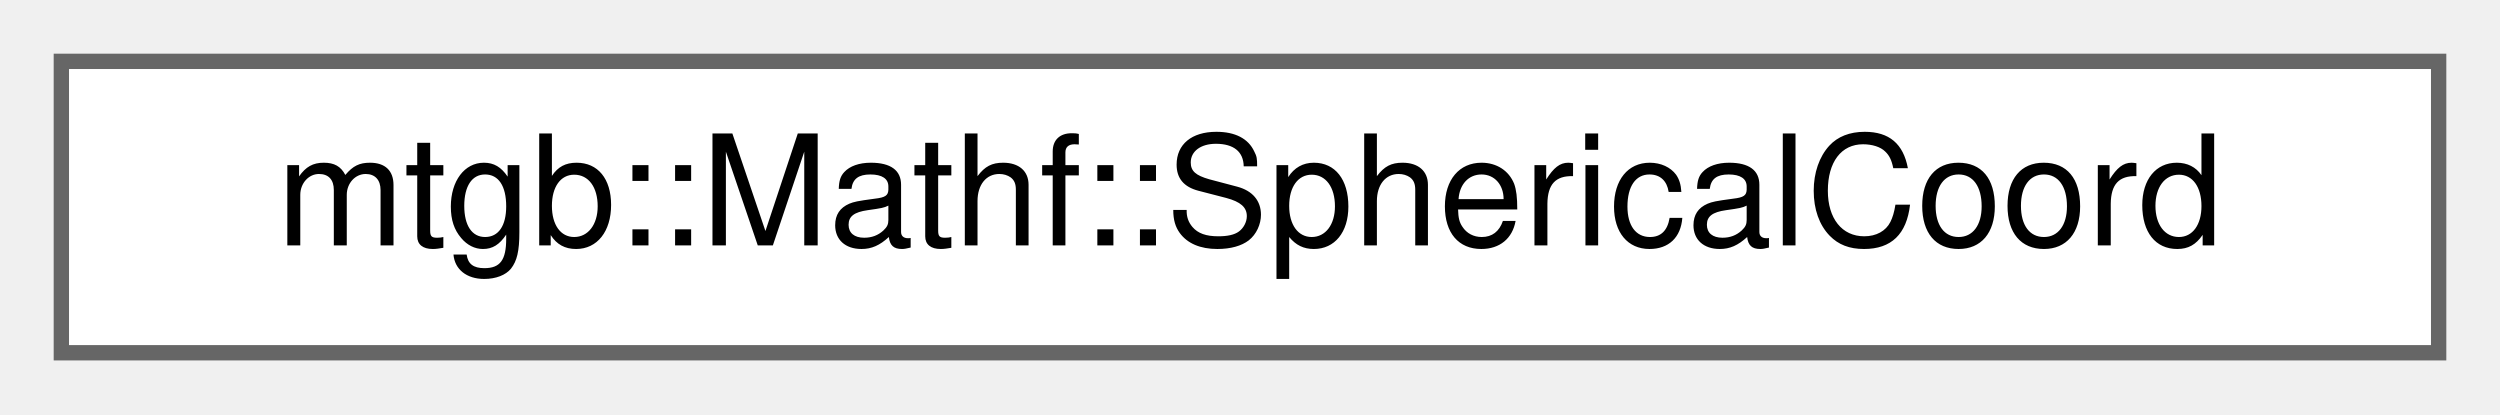
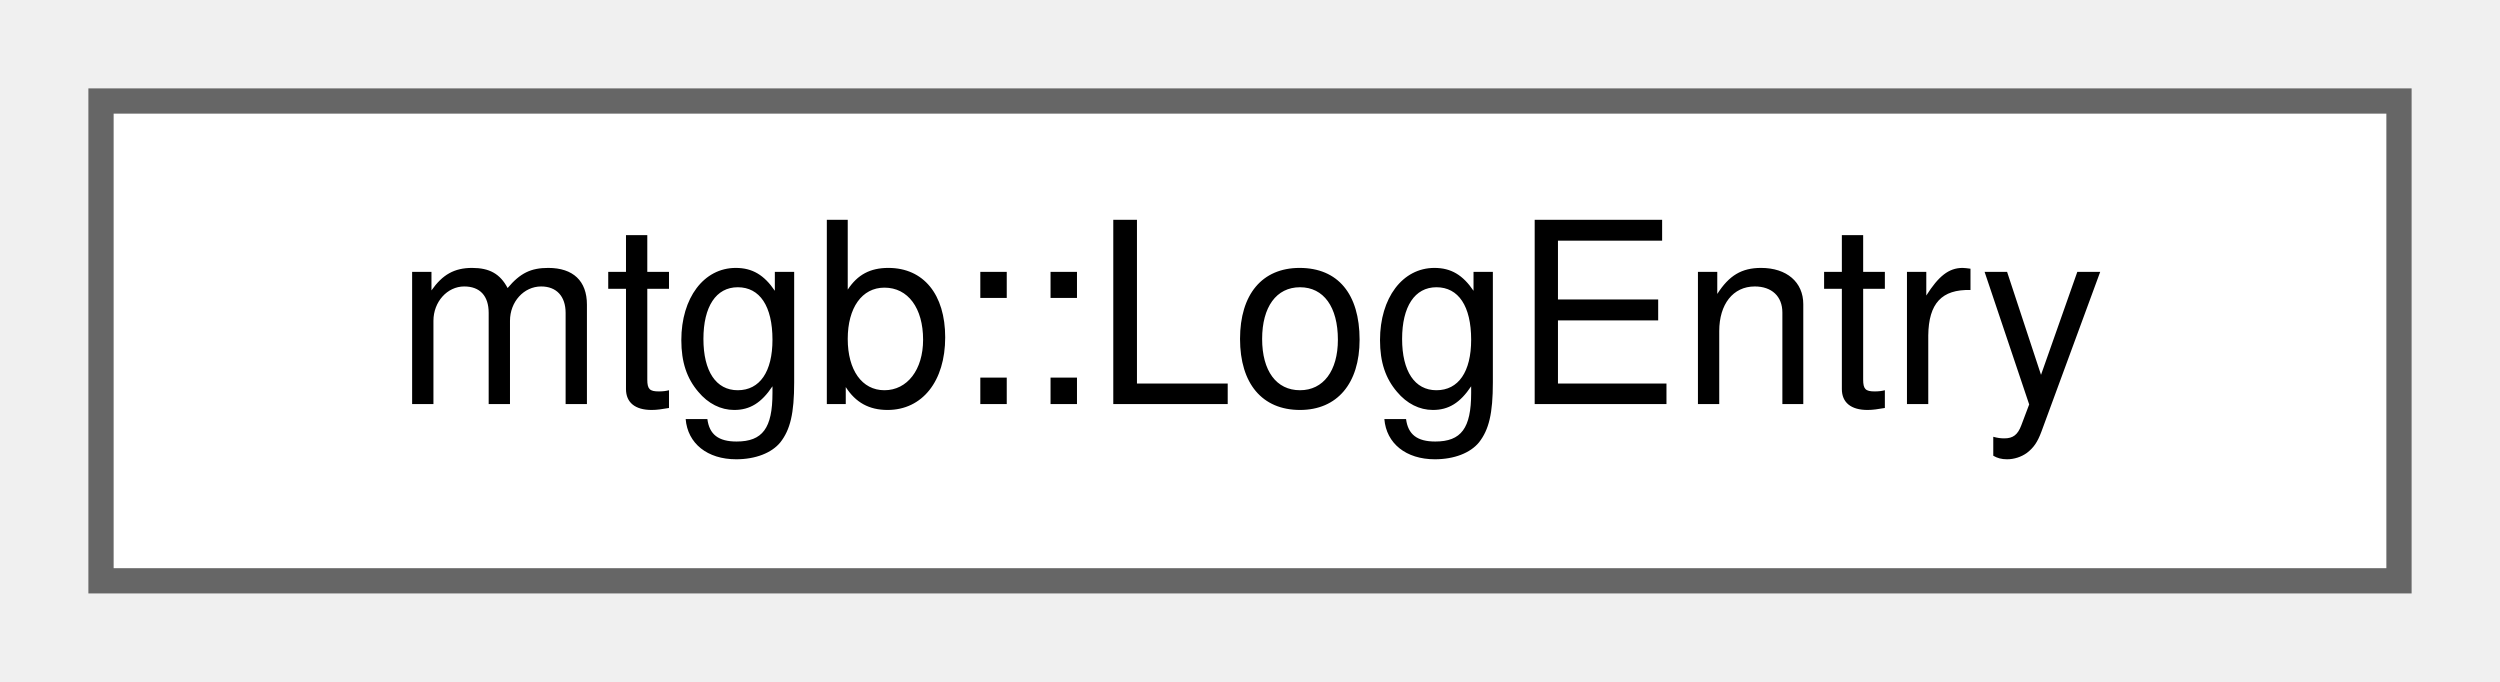
- <svg xmlns="http://www.w3.org/2000/svg" xmlns:xlink="http://www.w3.org/1999/xlink" width="163pt" height="27pt" viewBox="0.00 0.00 163.00 27.00">
+ <svg xmlns="http://www.w3.org/2000/svg" xmlns:xlink="http://www.w3.org/1999/xlink" width="99pt" height="27pt" viewBox="0.00 0.00 99.00 27.00">
  <g id="graph0" class="graph" transform="scale(1 1) rotate(0) translate(4 23)">
    <g id="node1" class="node">
      <g id="a_node1">
-         <a xlink:href="structmtgb_1_1Mathf_1_1SphericalCoord.html" target="_top" xlink:title=" ">
-           <polygon fill="white" stroke="#666666" points="155,-19 0,-19 0,0 155,0 155,-19" />
-           <text text-anchor="middle" x="77.5" y="-7" font-family="Helvetica,sans-Serif" font-size="10.00">mtgb::Mathf::SphericalCoord</text>
+         <a xlink:href="structmtgb_1_1LogEntry.html" target="_top" xlink:title=" ">
+           <polygon fill="white" stroke="#666666" points="91,-19 0,-19 0,0 91,0 91,-19" />
+           <text text-anchor="middle" x="45.5" y="-7" font-family="Helvetica,sans-Serif" font-size="10.00">mtgb::LogEntry</text>
        </a>
      </g>
    </g>
  </g>
</svg>
